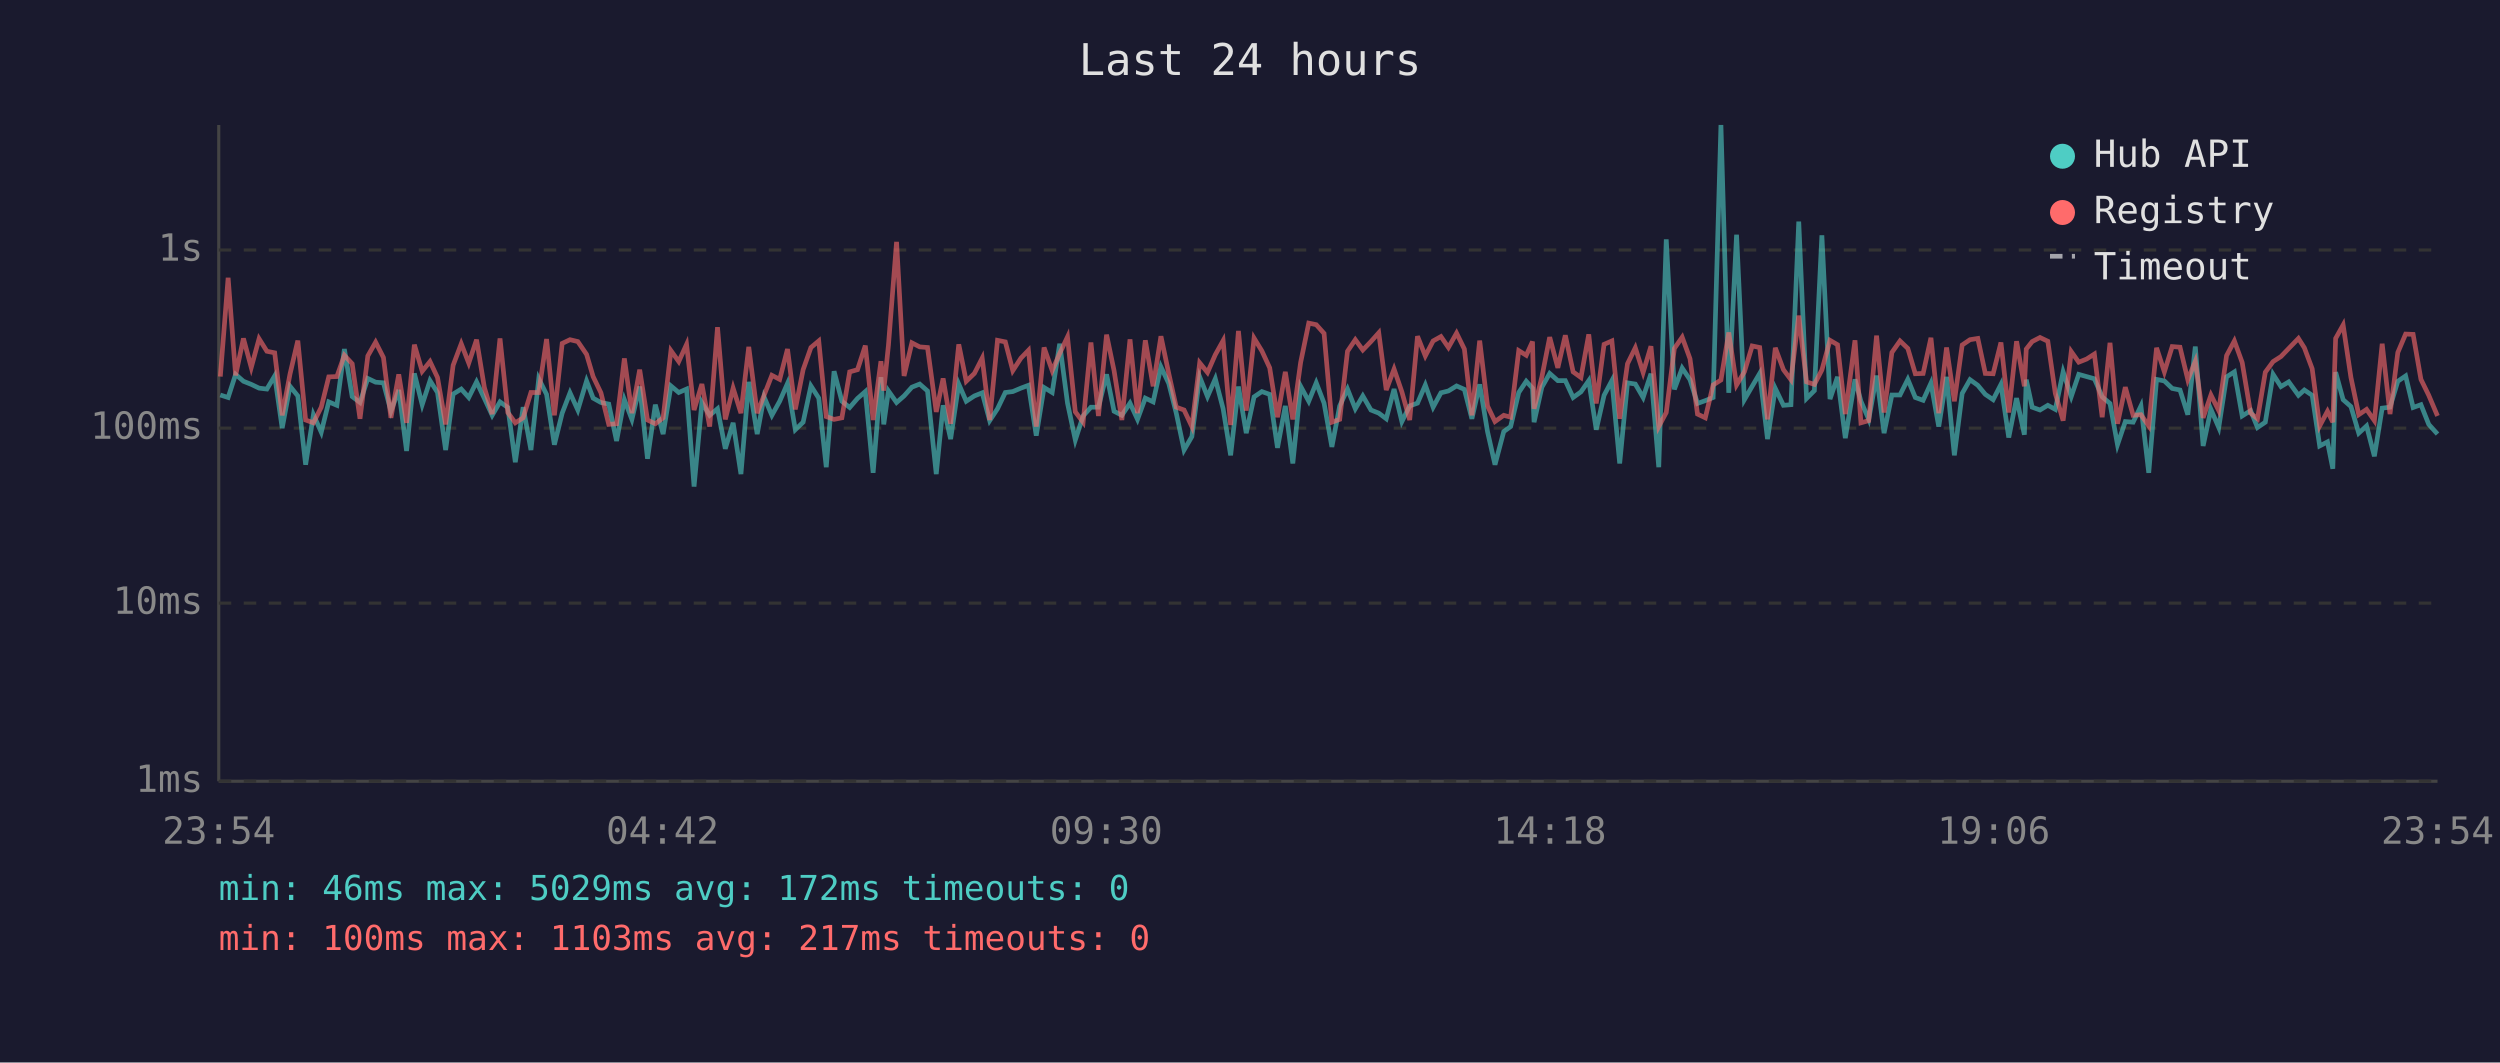
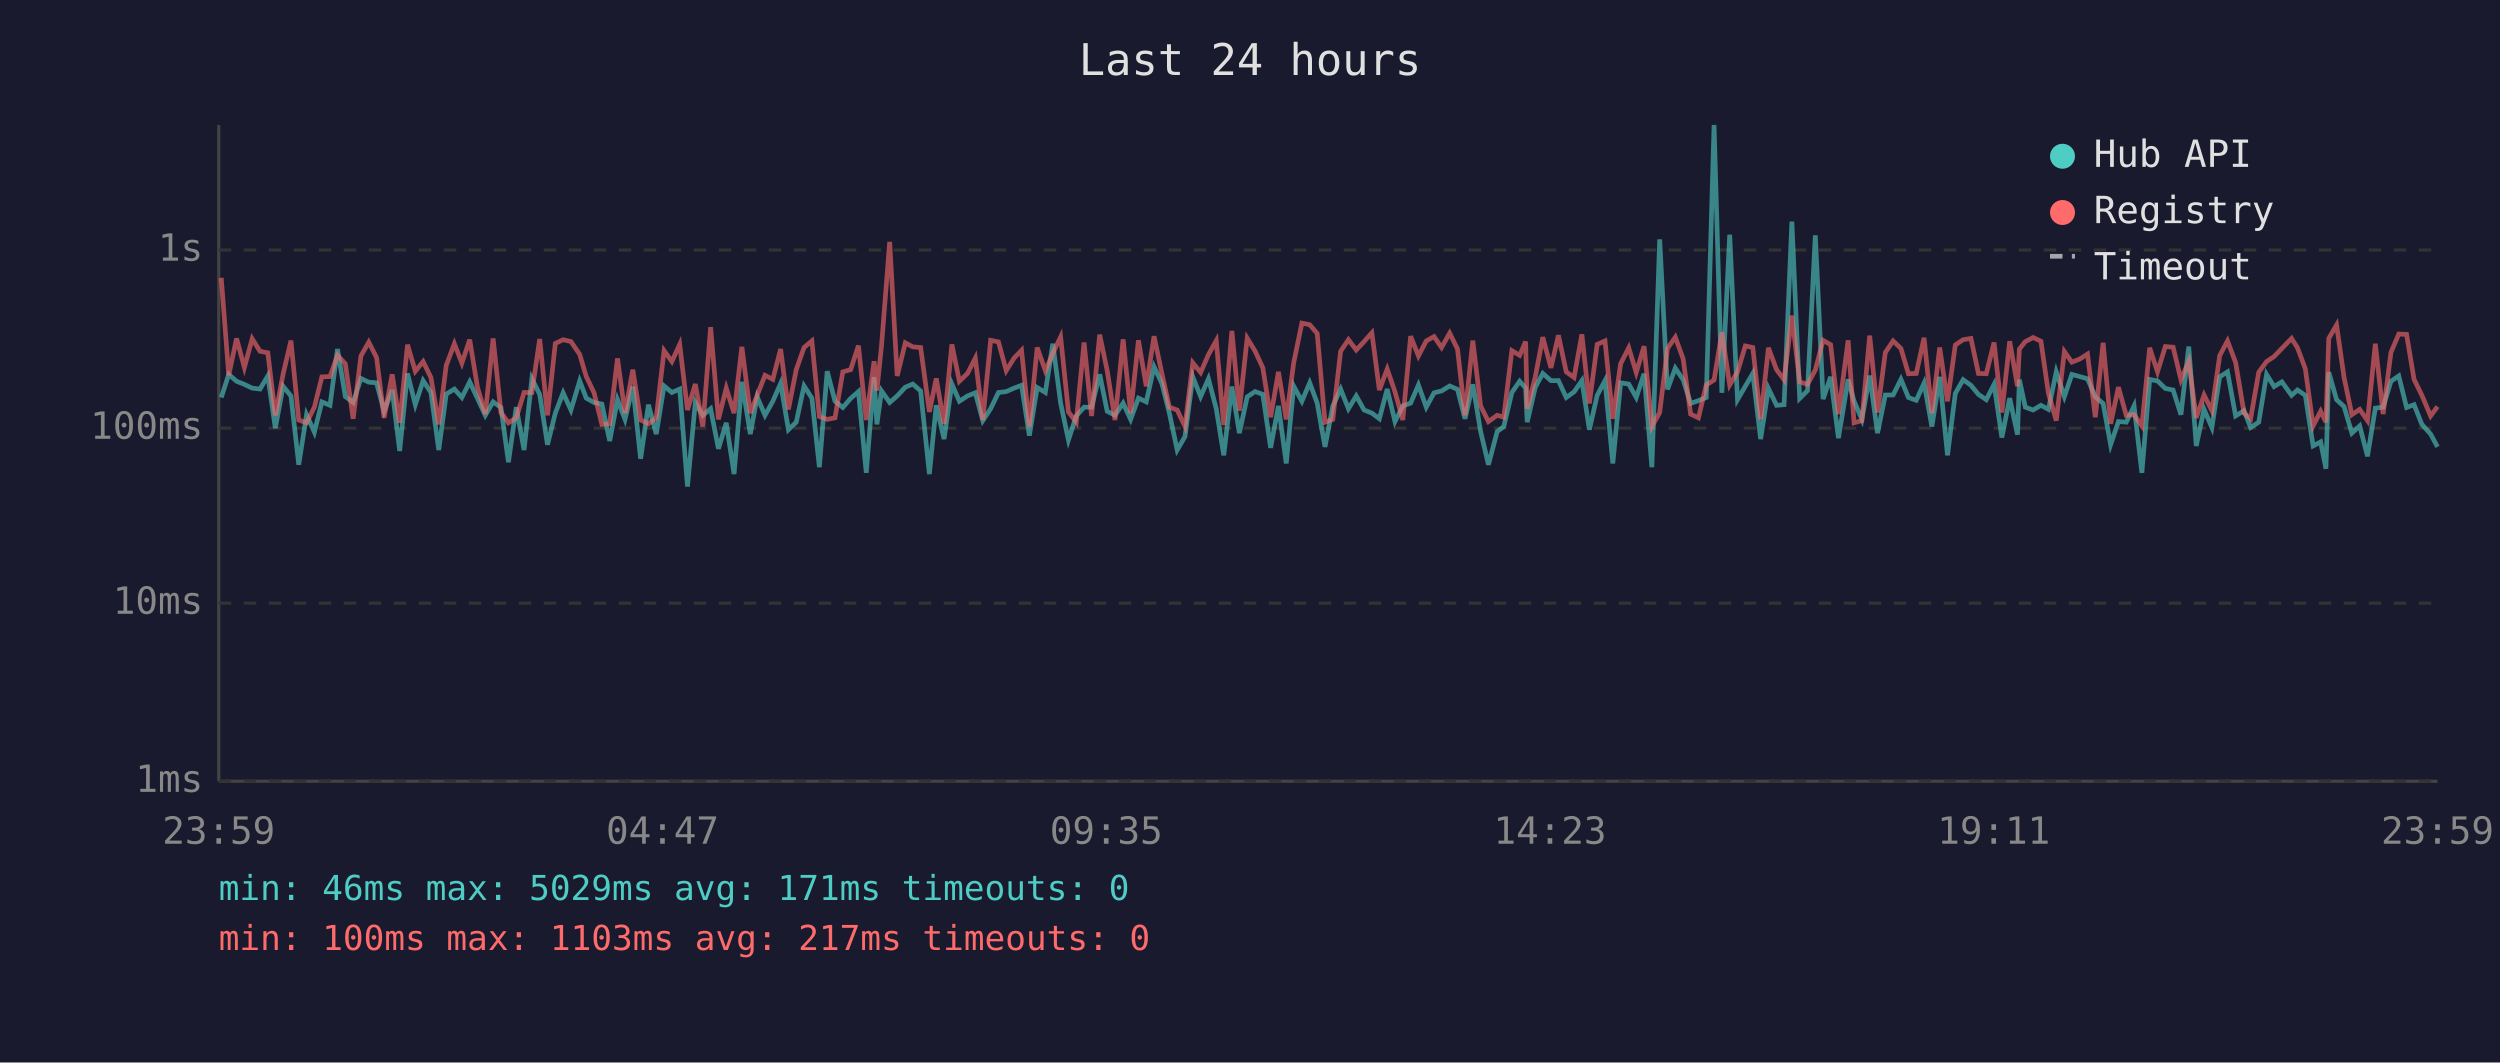
<svg xmlns="http://www.w3.org/2000/svg" viewBox="0 0 800 340" font-family="monospace" font-size="12">
  <rect width="800" height="340" fill="#1a1a2e" />
  <text x="400" y="24" fill="#e0e0e0" font-size="14" text-anchor="middle">Last 24 hours</text>
  <line x1="70" y1="40" x2="70" y2="250" stroke="#444" stroke-width="1" />
  <line x1="70" y1="250" x2="780" y2="250" stroke="#444" stroke-width="1" />
  <line x1="70" y1="250" x2="780" y2="250" stroke="#333" stroke-width="1" stroke-dasharray="4" />
  <text x="65" y="250" fill="#888" text-anchor="end" dominant-baseline="middle">1ms</text>
  <line x1="70" y1="193" x2="780" y2="193" stroke="#333" stroke-width="1" stroke-dasharray="4" />
  <text x="65" y="193" fill="#888" text-anchor="end" dominant-baseline="middle">10ms</text>
  <line x1="70" y1="137" x2="780" y2="137" stroke="#333" stroke-width="1" stroke-dasharray="4" />
  <text x="65" y="137" fill="#888" text-anchor="end" dominant-baseline="middle">100ms</text>
  <line x1="70" y1="80" x2="780" y2="80" stroke="#333" stroke-width="1" stroke-dasharray="4" />
  <text x="65" y="80" fill="#888" text-anchor="end" dominant-baseline="middle">1s</text>
-   <text x="70" y="270" fill="#888" text-anchor="middle">23:54</text>
-   <text x="212" y="270" fill="#888" text-anchor="middle">04:42</text>
-   <text x="354" y="270" fill="#888" text-anchor="middle">09:30</text>
-   <text x="496" y="270" fill="#888" text-anchor="middle">14:18</text>
-   <text x="638" y="270" fill="#888" text-anchor="middle">19:06</text>
-   <text x="780" y="270" fill="#888" text-anchor="middle">23:54</text>
-   <polyline points="70.5,126.4 73.0,127.2 75.4,119.8 77.9,122.0 80.4,123.0 82.9,124.2 85.4,124.5 87.9,120.3 90.3,137.0 92.8,123.6 95.3,126.7 97.8,148.7 100.3,132.7 102.8,138.3 105.2,128.6 107.8,129.7 110.2,111.7 112.7,126.9 115.2,128.8 117.7,121.1 120.2,122.3 122.7,122.5 125.1,131.6 127.6,124.8 130.1,144.3 132.6,119.5 135.1,129.5 137.6,121.8 140.0,125.6 142.6,144.0 145.0,126.1 147.6,124.5 150.0,127.2 152.5,122.2 155.0,127.5 157.5,132.9 160.0,128.6 162.5,130.4 164.9,147.9 167.4,130.3 169.9,144.0 172.4,121.2 174.9,126.2 177.4,142.3 179.9,132.2 182.4,125.7 184.9,131.2 187.7,121.9 189.8,127.4 192.3,128.8 194.8,129.3 197.3,141.1 199.8,127.9 202.2,134.2 204.7,123.7 207.2,146.8 209.7,129.5 212.2,138.9 214.7,123.5 217.2,125.6 219.7,124.5 222.1,155.7 224.6,128.8 227.1,132.9 229.6,130.8 232.1,143.6 234.6,135.3 237.1,151.7 239.6,122.2 242.3,138.9 244.5,127.0 247.0,132.9 249.5,128.4 252.0,122.7 254.5,137.5 257.0,135.1 259.5,123.5 262.0,127.4 264.4,149.5 266.9,118.8 269.4,128.4 271.9,130.4 274.4,127.5 276.9,125.3 279.4,151.3 281.9,120.7 282.8,135.8 284.3,125.1 286.9,128.8 289.3,126.7 291.8,123.9 294.3,122.9 296.8,125.1 299.6,151.7 301.8,129.7 304.2,140.5 306.8,122.9 309.2,128.4 311.8,126.7 314.3,125.7 316.7,134.6 319.2,130.8 321.7,125.6 324.1,125.3 326.7,124.2 329.1,123.3 331.6,139.4 334.1,124.0 336.7,125.6 339.1,110.0 341.6,129.0 344.1,140.8 346.6,133.1 349.1,130.3 351.5,130.3 354.1,119.8 356.5,131.6 359.0,132.9 361.6,129.0 364.0,134.2 366.5,127.4 369.0,128.6 371.5,117.4 374.0,122.7 376.4,132.2 378.9,144.0 381.4,139.7 383.9,120.6 386.4,126.9 388.9,121.2 391.4,130.8 393.8,145.7 396.3,123.7 398.8,138.6 401.3,127.0 403.8,125.3 406.3,126.2 408.8,143.3 411.3,129.9 413.7,148.3 416.2,123.6 418.8,128.4 421.2,122.5 423.7,129.0 426.2,143.0 428.7,129.9 431.2,124.5 433.7,130.8 436.1,126.7 438.7,131.2 441.2,132.2 443.6,134.0 446.1,124.5 448.6,134.9 451.1,129.9 453.6,129.0 456.1,123.2 458.6,130.3 461.1,125.7 463.5,125.1 466.1,123.5 468.6,124.6 471.0,134.0 473.5,123.0 476.0,138.1 478.4,148.7 481.2,138.1 483.4,136.5 486.0,125.6 488.4,122.0 490.4,124.2 490.9,135.1 493.4,123.9 495.9,119.5 498.5,121.8 500.9,121.8 503.4,127.2 505.9,125.4 508.4,121.8 510.8,137.5 513.3,126.5 515.8,121.8 518.3,148.3 520.8,122.5 523.3,122.9 525.8,127.2 528.3,119.6 530.8,149.5 533.2,76.6 535.8,124.6 538.3,117.8 540.8,121.5 543.2,129.1 545.7,128.2 548.2,127.2 550.7,40.0 553.2,125.7 555.7,75.1 558.2,127.9 560.7,123.6 563.1,119.5 565.6,140.5 568.1,124.3 570.7,129.7 573.1,129.5 575.6,70.9 578.1,127.5 580.6,125.0 583.0,75.3 585.6,127.7 588.0,120.6 590.5,140.2 593.6,121.4 595.5,128.4 598.0,134.2 600.5,120.2 602.9,138.6 605.4,126.4 608.0,126.4 610.5,121.4 612.9,127.2 615.4,128.1 617.9,122.6 620.4,136.5 622.9,120.6 625.4,145.7 627.9,125.9 630.4,121.5 632.9,123.3 635.3,126.2 637.8,127.9 640.3,123.0 642.8,140.0 645.3,127.4 647.8,139.1 648.4,121.5 650.3,130.3 652.8,131.2 655.3,129.7 657.7,131.0 660.2,119.0 662.8,126.9 665.2,119.8 667.7,120.5 670.2,121.2 672.7,127.0 675.2,129.1 677.6,142.3 680.1,134.9 682.6,135.1 685.1,129.9 687.6,151.3 690.1,121.4 692.6,121.9 695.1,124.3 697.6,124.8 700.1,132.7 702.5,110.9 705.0,142.7 707.5,131.0 710.0,136.8 712.5,120.6 715.0,119.0 717.5,133.1 720.2,131.4 722.4,136.8 724.9,135.1 727.4,119.8 729.9,123.7 732.4,122.2 735.5,126.5 737.4,124.8 739.9,126.5 742.3,142.7 744.8,141.4 746.5,150.0 747.4,119.1 749.8,127.9 752.3,130.1 754.8,138.6 757.3,136.3 759.8,146.0 762.3,130.6 764.8,130.3 767.3,122.0 769.8,120.3 772.2,130.4 774.7,129.5 777.2,135.8 780.0,138.9" fill="none" stroke="#4ecdc4" stroke-width="1.5" opacity="0.6" />
-   <polyline points="70.5,120.5 73.0,88.9 75.4,120.1 77.9,108.3 80.4,117.6 82.9,108.4 85.4,112.4 87.9,112.9 90.3,132.9 92.8,119.7 95.3,109.0 97.8,134.4 100.3,135.3 102.8,130.3 105.2,120.6 107.8,120.5 110.2,113.7 112.7,116.4 115.2,134.0 117.7,113.9 120.2,109.5 122.7,114.4 125.1,133.7 127.6,119.8 130.1,135.3 132.6,110.3 135.1,118.8 137.6,115.7 140.0,120.8 142.6,135.8 145.0,116.9 147.6,110.0 150.0,116.2 152.5,108.7 155.0,124.0 157.5,132.5 160.0,108.3 162.5,132.0 164.9,135.3 167.4,133.7 169.9,125.6 172.4,125.6 174.9,108.5 177.4,132.9 179.9,109.9 182.4,108.7 184.9,109.3 187.7,113.4 189.8,120.5 192.3,125.7 194.8,135.8 197.3,135.6 199.8,114.7 202.2,132.2 204.7,118.3 207.2,134.4 209.7,135.6 212.2,133.7 214.7,112.2 217.2,115.7 219.7,110.2 222.1,131.2 224.6,122.9 227.1,136.5 229.6,104.7 232.1,134.2 234.6,124.2 237.1,132.2 239.6,111.0 242.3,132.2 244.5,126.5 247.0,120.1 249.5,121.4 252.0,111.7 254.5,131.0 257.0,118.3 259.5,111.2 262.0,109.1 264.4,133.3 266.9,134.2 269.4,133.7 271.9,119.0 274.4,118.3 276.9,110.6 279.4,134.4 281.9,115.6 282.8,125.0 284.3,110.5 286.9,77.4 289.3,120.3 291.8,109.7 294.3,111.0 296.8,111.2 299.6,131.8 301.8,121.1 304.2,135.6 306.8,110.2 309.2,122.0 311.8,119.5 314.3,114.6 316.7,134.4 319.2,108.9 321.7,109.4 324.1,118.6 326.7,114.6 329.1,112.1 331.6,136.5 334.1,111.2 336.7,118.6 339.1,113.1 341.6,107.8 344.1,131.8 346.6,135.1 349.1,109.6 351.5,133.1 354.1,107.1 356.5,118.6 359.0,134.4 361.6,108.6 364.0,132.2 366.5,108.9 369.0,123.6 371.5,107.6 374.0,119.5 376.4,130.3 378.9,131.2 381.4,136.5 383.9,116.1 386.4,119.2 388.9,113.5 391.4,109.0 393.8,136.0 396.3,105.9 398.8,131.4 401.3,108.2 403.8,112.3 406.3,117.7 408.8,133.5 411.3,119.0 413.7,134.2 416.2,116.0 418.8,103.4 421.2,103.9 423.7,106.7 426.2,135.1 428.7,134.2 431.2,112.4 433.7,108.7 436.1,112.0 438.7,109.3 441.2,106.5 443.6,124.8 446.1,118.1 448.6,125.4 451.1,134.4 453.6,107.6 456.1,113.9 458.6,109.1 461.1,107.7 463.5,111.2 466.1,106.6 468.6,111.7 471.0,132.9 473.5,109.0 476.0,129.9 478.4,134.9 481.2,132.9 483.4,133.5 486.0,112.2 488.4,113.7 490.4,109.3 490.9,130.8 493.4,120.6 495.9,107.9 498.5,117.7 500.9,107.3 503.4,119.0 505.9,120.8 508.4,107.0 510.8,129.1 513.3,110.2 515.8,109.1 518.3,134.0 520.8,116.4 523.3,111.3 525.8,119.2 528.3,110.8 530.8,136.5 533.2,132.0 535.8,111.5 538.3,107.9 540.8,114.8 543.2,132.5 545.7,133.7 548.2,123.2 550.7,121.6 553.2,106.4 555.7,123.2 558.2,119.0 560.7,110.7 563.1,111.2 565.6,134.2 568.1,111.3 570.7,118.3 573.1,121.5 575.6,101.0 578.1,122.2 580.6,123.0 583.0,118.4 585.6,108.9 588.0,110.3 590.5,132.5 593.6,108.9 595.5,135.3 598.0,134.6 600.5,107.4 602.9,132.0 605.4,112.8 608.0,109.1 610.5,111.5 612.9,119.6 615.4,119.5 617.9,108.1 620.4,132.2 622.9,111.2 625.4,128.4 627.9,110.4 630.4,108.7 632.9,108.3 635.3,119.5 637.8,119.6 640.3,109.6 642.8,132.0 645.3,109.2 647.8,123.6 648.4,111.7 650.3,109.3 652.8,108.0 655.3,109.2 657.7,125.9 660.2,134.6 662.8,112.5 665.2,115.9 667.7,114.9 670.2,113.3 672.7,133.5 675.2,109.7 677.6,135.6 680.1,123.9 682.6,132.9 685.1,132.7 687.6,136.3 690.1,111.3 692.6,119.0 695.1,110.9 697.6,111.1 700.1,121.5 702.5,115.6 705.0,133.7 707.5,126.4 710.0,131.4 712.5,113.8 715.0,109.1 717.5,116.0 720.2,132.2 722.4,134.0 724.9,119.1 727.4,115.7 729.9,114.1 732.4,111.5 735.5,108.3 737.4,111.3 739.9,118.0 742.3,136.3 744.8,131.6 746.5,135.1 747.4,108.3 749.8,104.0 752.3,120.8 754.8,132.7 757.3,131.0 759.8,134.6 762.3,110.0 764.8,132.5 767.3,112.8 769.8,106.9 772.2,107.0 774.7,121.4 777.2,126.5 780.0,133.1" fill="none" stroke="#ff6b6b" stroke-width="1.5" opacity="0.6" />
+   <text x="70" y="270" fill="#888" text-anchor="middle">23:59</text>
+   <text x="212" y="270" fill="#888" text-anchor="middle">04:47</text>
+   <text x="354" y="270" fill="#888" text-anchor="middle">09:35</text>
+   <text x="496" y="270" fill="#888" text-anchor="middle">14:23</text>
+   <text x="638" y="270" fill="#888" text-anchor="middle">19:11</text>
+   <text x="780" y="270" fill="#888" text-anchor="middle">23:59</text>
+   <polyline points="70.8,127.2 73.2,119.8 75.7,122.0 78.2,123.0 80.7,124.2 83.2,124.5 85.7,120.3 88.1,137.0 90.6,123.6 93.1,126.7 95.6,148.7 98.1,132.7 100.6,138.3 103.0,128.6 105.6,129.7 108.0,111.7 110.5,126.9 113.0,128.8 115.5,121.1 118.0,122.3 120.5,122.5 122.9,131.6 125.5,124.8 127.9,144.3 130.4,119.5 132.9,129.5 135.4,121.8 137.9,125.6 140.4,144.0 142.8,126.1 145.4,124.5 147.8,127.2 150.3,122.2 152.8,127.5 155.3,132.9 157.8,128.6 160.3,130.4 162.7,147.9 165.2,130.3 167.7,144.0 170.2,121.2 172.7,126.2 175.2,142.3 177.7,132.2 180.2,125.7 182.7,131.2 185.5,121.9 187.6,127.4 190.1,128.8 192.6,129.3 195.1,141.1 197.6,127.9 200.0,134.2 202.5,123.7 205.0,146.8 207.5,129.5 210.0,138.9 212.5,123.5 215.0,125.6 217.5,124.5 220.0,155.7 222.5,128.8 224.9,132.9 227.4,130.8 229.9,143.6 232.4,135.3 234.9,151.7 237.4,122.2 240.1,138.9 242.3,127.0 244.8,132.9 247.3,128.4 249.8,122.7 252.3,137.5 254.8,135.1 257.3,123.5 259.8,127.4 262.2,149.5 264.7,118.8 267.2,128.4 269.7,130.4 272.2,127.5 274.7,125.3 277.2,151.3 279.7,120.7 280.6,135.8 282.1,125.1 284.7,128.8 287.1,126.7 289.7,123.9 292.1,122.9 294.6,125.1 297.4,151.7 299.6,129.7 302.1,140.5 304.6,122.9 307.0,128.4 309.6,126.7 312.1,125.7 314.5,134.6 317.0,130.8 319.5,125.6 322.0,125.3 324.5,124.2 326.9,123.3 329.4,139.4 331.9,124.0 334.5,125.6 336.9,110.0 339.4,129.0 341.9,140.8 344.4,133.1 346.9,130.3 349.3,130.3 351.9,119.8 354.3,131.6 356.8,132.9 359.4,129.0 361.8,134.2 364.3,127.4 366.8,128.6 369.3,117.4 371.8,122.7 374.2,132.2 376.7,144.0 379.2,139.7 381.7,120.6 384.2,126.9 386.7,121.2 389.2,130.8 391.6,145.7 394.2,123.7 396.6,138.6 399.1,127.0 401.6,125.3 404.1,126.2 406.6,143.3 409.1,129.9 411.6,148.3 414.0,123.6 416.6,128.4 419.1,122.5 421.5,129.0 424.0,143.0 426.5,129.9 429.0,124.5 431.5,130.8 434.0,126.7 436.5,131.2 439.0,132.2 441.4,134.0 443.9,124.5 446.4,134.9 448.9,129.9 451.4,129.0 453.9,123.2 456.4,130.3 458.9,125.7 461.3,125.1 463.9,123.5 466.4,124.6 468.8,134.0 471.3,123.0 473.8,138.1 476.3,148.7 479.1,138.1 481.2,136.5 483.8,125.6 486.3,122.0 488.2,124.2 488.7,135.1 491.3,123.9 493.7,119.5 496.3,121.8 498.7,121.8 501.2,127.2 503.7,125.4 506.2,121.8 508.6,137.5 511.1,126.5 513.6,121.8 516.1,148.3 518.6,122.5 521.2,122.9 523.6,127.2 526.1,119.6 528.6,149.5 531.1,76.6 533.6,124.6 536.1,117.8 538.6,121.5 541.0,129.1 543.5,128.2 546.0,127.2 548.5,40.0 551.0,125.7 553.5,75.1 556.0,127.9 558.5,123.6 560.9,119.5 563.4,140.5 565.9,124.3 568.5,129.7 570.9,129.5 573.4,70.9 575.9,127.5 578.4,125.0 580.9,75.3 583.4,127.7 585.8,120.6 588.3,140.2 591.4,121.4 593.3,128.4 595.8,134.2 598.3,120.2 600.8,138.6 603.3,126.4 605.8,126.4 608.3,121.4 610.7,127.2 613.2,128.1 615.7,122.6 618.2,136.5 620.7,120.6 623.2,145.7 625.7,125.9 628.2,121.5 630.7,123.3 633.1,126.2 635.6,127.9 638.1,123.0 640.6,140.0 643.1,127.4 645.6,139.1 646.2,121.5 648.1,130.3 650.6,131.2 653.1,129.7 655.5,131.0 658.0,119.0 660.6,126.9 663.0,119.8 665.5,120.5 668.0,121.2 670.5,127.0 673.0,129.1 675.4,142.3 677.9,134.9 680.4,135.1 682.9,129.9 685.4,151.3 687.9,121.4 690.4,121.9 692.9,124.3 695.4,124.8 697.9,132.7 700.4,110.9 702.8,142.7 705.3,131.0 707.8,136.8 710.3,120.6 712.8,119.0 715.4,133.1 718.1,131.4 720.2,136.8 722.8,135.1 725.3,119.8 727.7,123.7 730.2,122.2 733.3,126.5 735.2,124.8 737.7,126.5 740.2,142.7 742.6,141.4 744.3,150.0 745.2,119.1 747.7,127.9 750.1,130.1 752.6,138.6 755.1,136.3 757.6,146.0 760.1,130.6 762.6,130.3 765.1,122.0 767.6,120.3 770.1,130.4 772.5,129.5 775.0,135.8 777.8,138.9 780.0,143.0" fill="none" stroke="#4ecdc4" stroke-width="1.5" opacity="0.6" />
+   <polyline points="70.8,88.9 73.2,120.1 75.7,108.3 78.2,117.6 80.7,108.4 83.2,112.4 85.7,112.9 88.1,132.9 90.6,119.7 93.1,109.0 95.6,134.4 98.1,135.3 100.6,130.3 103.0,120.6 105.6,120.5 108.0,113.7 110.5,116.4 113.0,134.0 115.5,113.9 118.0,109.5 120.5,114.4 122.9,133.7 125.5,119.8 127.9,135.3 130.4,110.3 132.9,118.8 135.4,115.7 137.9,120.8 140.4,135.8 142.8,116.9 145.4,110.0 147.8,116.2 150.3,108.7 152.8,124.0 155.3,132.5 157.8,108.3 160.3,132.0 162.7,135.3 165.2,133.7 167.7,125.6 170.2,125.6 172.7,108.5 175.2,132.9 177.7,109.9 180.2,108.7 182.7,109.3 185.5,113.4 187.6,120.5 190.1,125.7 192.6,135.8 195.1,135.6 197.6,114.7 200.0,132.2 202.5,118.3 205.0,134.4 207.5,135.6 210.0,133.7 212.5,112.2 215.0,115.7 217.5,110.2 220.0,131.2 222.5,122.9 224.9,136.5 227.4,104.7 229.9,134.2 232.4,124.2 234.9,132.2 237.4,111.0 240.1,132.2 242.3,126.5 244.8,120.1 247.3,121.4 249.8,111.7 252.3,131.0 254.8,118.3 257.3,111.2 259.8,109.1 262.2,133.3 264.7,134.2 267.2,133.7 269.7,119.0 272.2,118.3 274.7,110.6 277.2,134.4 279.7,115.6 280.6,125.0 282.1,110.5 284.7,77.4 287.1,120.3 289.7,109.7 292.1,111.0 294.6,111.2 297.4,131.8 299.6,121.1 302.1,135.6 304.6,110.2 307.0,122.0 309.6,119.5 312.1,114.6 314.5,134.4 317.0,108.9 319.5,109.4 322.0,118.6 324.5,114.6 326.9,112.1 329.4,136.5 331.9,111.2 334.5,118.6 336.9,113.1 339.4,107.8 341.9,131.8 344.4,135.1 346.9,109.6 349.3,133.1 351.9,107.1 354.3,118.6 356.8,134.4 359.4,108.6 361.8,132.2 364.3,108.9 366.8,123.6 369.3,107.6 371.8,119.5 374.2,130.3 376.7,131.2 379.2,136.5 381.7,116.1 384.2,119.2 386.7,113.5 389.2,109.0 391.6,136.0 394.2,105.9 396.6,131.4 399.1,108.2 401.6,112.3 404.1,117.7 406.6,133.5 409.1,119.0 411.6,134.2 414.0,116.0 416.6,103.4 419.1,103.9 421.5,106.7 424.0,135.1 426.5,134.2 429.0,112.4 431.5,108.7 434.0,112.0 436.5,109.3 439.0,106.5 441.4,124.8 443.9,118.1 446.4,125.4 448.9,134.4 451.4,107.6 453.9,113.9 456.4,109.1 458.9,107.7 461.3,111.2 463.9,106.6 466.4,111.7 468.8,132.9 471.3,109.0 473.8,129.9 476.3,134.9 479.1,132.9 481.2,133.5 483.8,112.2 486.3,113.7 488.2,109.3 488.7,130.8 491.3,120.6 493.7,107.9 496.3,117.7 498.7,107.3 501.2,119.0 503.7,120.8 506.2,107.0 508.6,129.1 511.1,110.2 513.6,109.1 516.1,134.0 518.6,116.4 521.2,111.3 523.6,119.2 526.1,110.8 528.6,136.5 531.1,132.0 533.6,111.5 536.1,107.9 538.6,114.8 541.0,132.5 543.5,133.7 546.0,123.2 548.5,121.6 551.0,106.4 553.5,123.2 556.0,119.0 558.5,110.7 560.9,111.2 563.4,134.2 565.9,111.3 568.5,118.3 570.9,121.5 573.4,101.0 575.9,122.2 578.4,123.0 580.9,118.4 583.4,108.9 585.8,110.3 588.3,132.5 591.4,108.9 593.3,135.3 595.8,134.6 598.3,107.4 600.8,132.0 603.3,112.8 605.8,109.1 608.3,111.5 610.7,119.6 613.2,119.5 615.7,108.1 618.2,132.2 620.7,111.2 623.2,128.4 625.7,110.4 628.2,108.7 630.7,108.3 633.1,119.5 635.6,119.6 638.1,109.6 640.6,132.0 643.1,109.2 645.6,123.6 646.2,111.7 648.1,109.3 650.6,108.0 653.1,109.2 655.5,125.9 658.0,134.6 660.6,112.5 663.0,115.9 665.5,114.9 668.0,113.3 670.5,133.5 673.0,109.7 675.4,135.6 677.9,123.9 680.4,132.9 682.9,132.7 685.4,136.3 687.9,111.3 690.4,119.0 692.9,110.9 695.4,111.1 697.9,121.5 700.4,115.6 702.8,133.7 705.3,126.4 707.8,131.4 710.3,113.8 712.8,109.1 715.4,116.0 718.1,132.2 720.2,134.0 722.8,119.1 725.3,115.7 727.7,114.1 730.2,111.5 733.3,108.3 735.2,111.3 737.7,118.0 740.2,136.3 742.6,131.6 744.3,135.1 745.2,108.3 747.7,104.0 750.1,120.8 752.6,132.7 755.1,131.0 757.6,134.6 760.1,110.0 762.6,132.5 765.1,112.8 767.6,106.9 770.1,107.0 772.5,121.4 775.0,126.5 777.8,133.1 780.0,130.1" fill="none" stroke="#ff6b6b" stroke-width="1.5" opacity="0.6" />
  <circle cx="660" cy="50" r="4" fill="#4ecdc4" />
  <text x="670" y="50" fill="#e0e0e0" dominant-baseline="middle">Hub API</text>
  <circle cx="660" cy="68" r="4" fill="#ff6b6b" />
  <text x="670" y="68" fill="#e0e0e0" dominant-baseline="middle">Registry</text>
  <line x1="656" y1="82" x2="664" y2="82" stroke="#e0e0e0" stroke-width="1.5" stroke-dasharray="4,3" opacity="0.7" />
  <text x="670" y="86" fill="#e0e0e0" dominant-baseline="middle">Timeout</text>
-   <text x="70" y="288" fill="#4ecdc4" font-size="11">min: 46ms  max: 5029ms  avg: 172ms  timeouts: 0</text>
+   <text x="70" y="288" fill="#4ecdc4" font-size="11">min: 46ms  max: 5029ms  avg: 171ms  timeouts: 0</text>
  <text x="70" y="304" fill="#ff6b6b" font-size="11">min: 100ms  max: 1103ms  avg: 217ms  timeouts: 0</text>
</svg>
